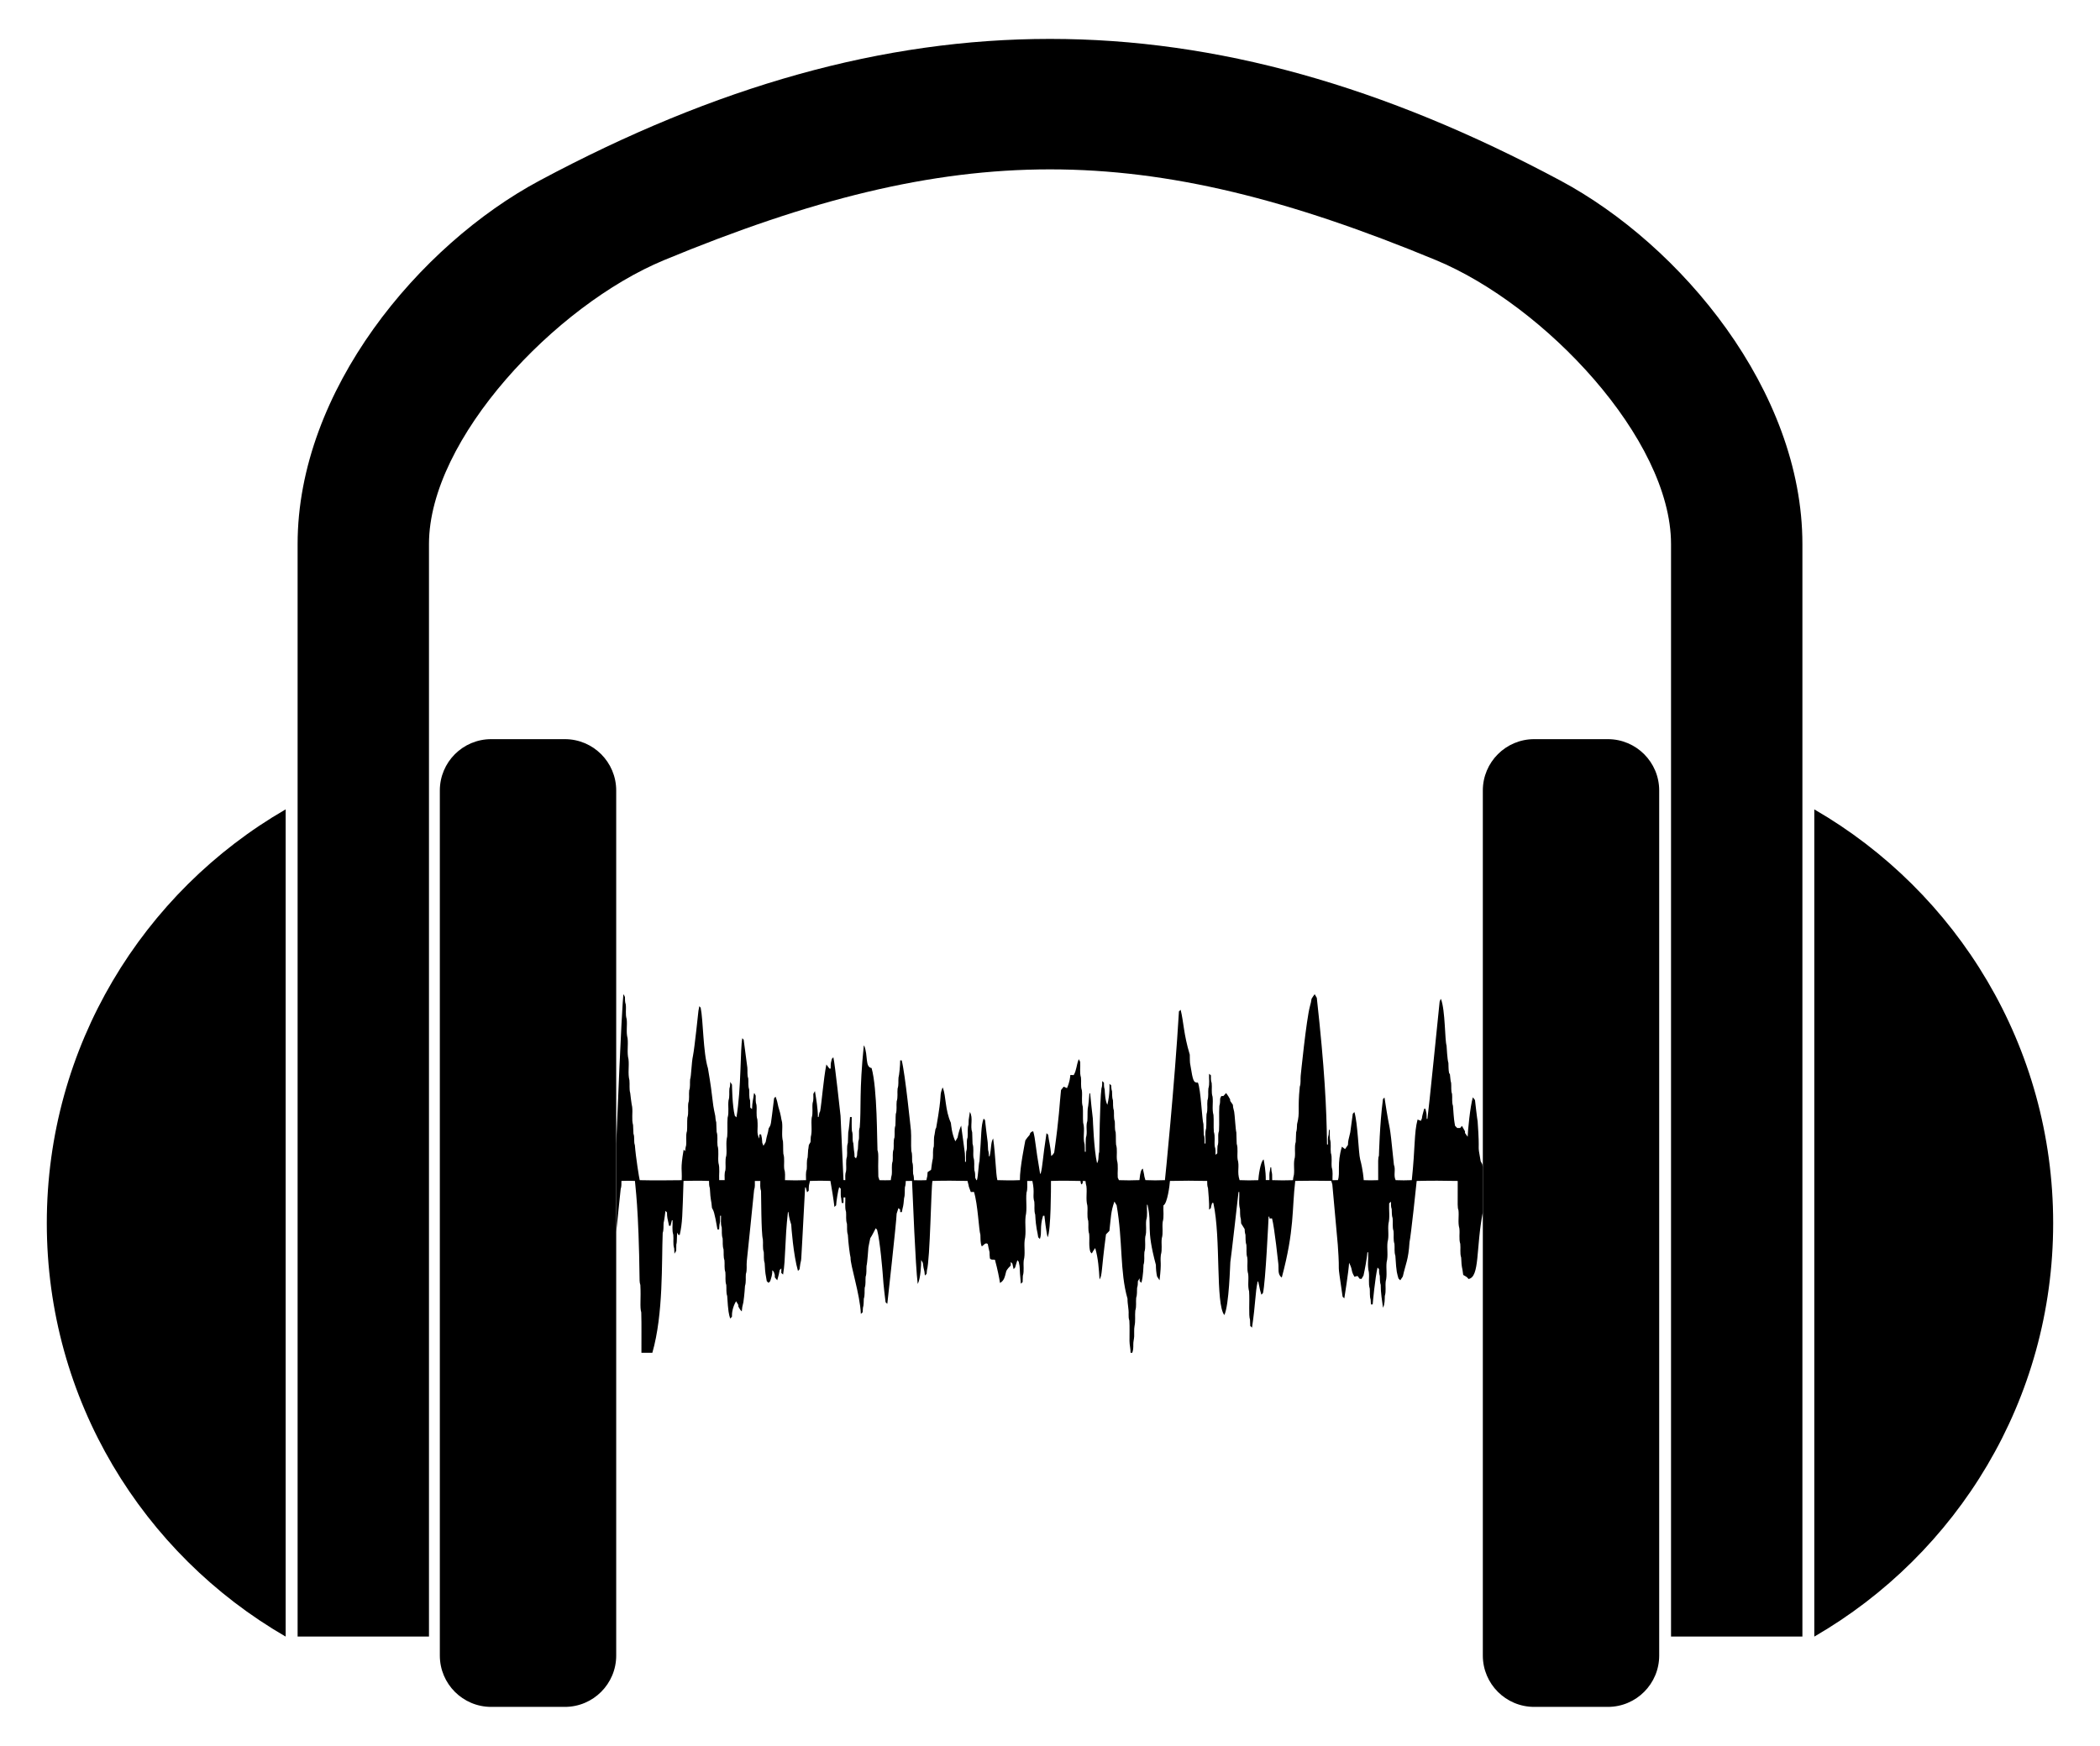
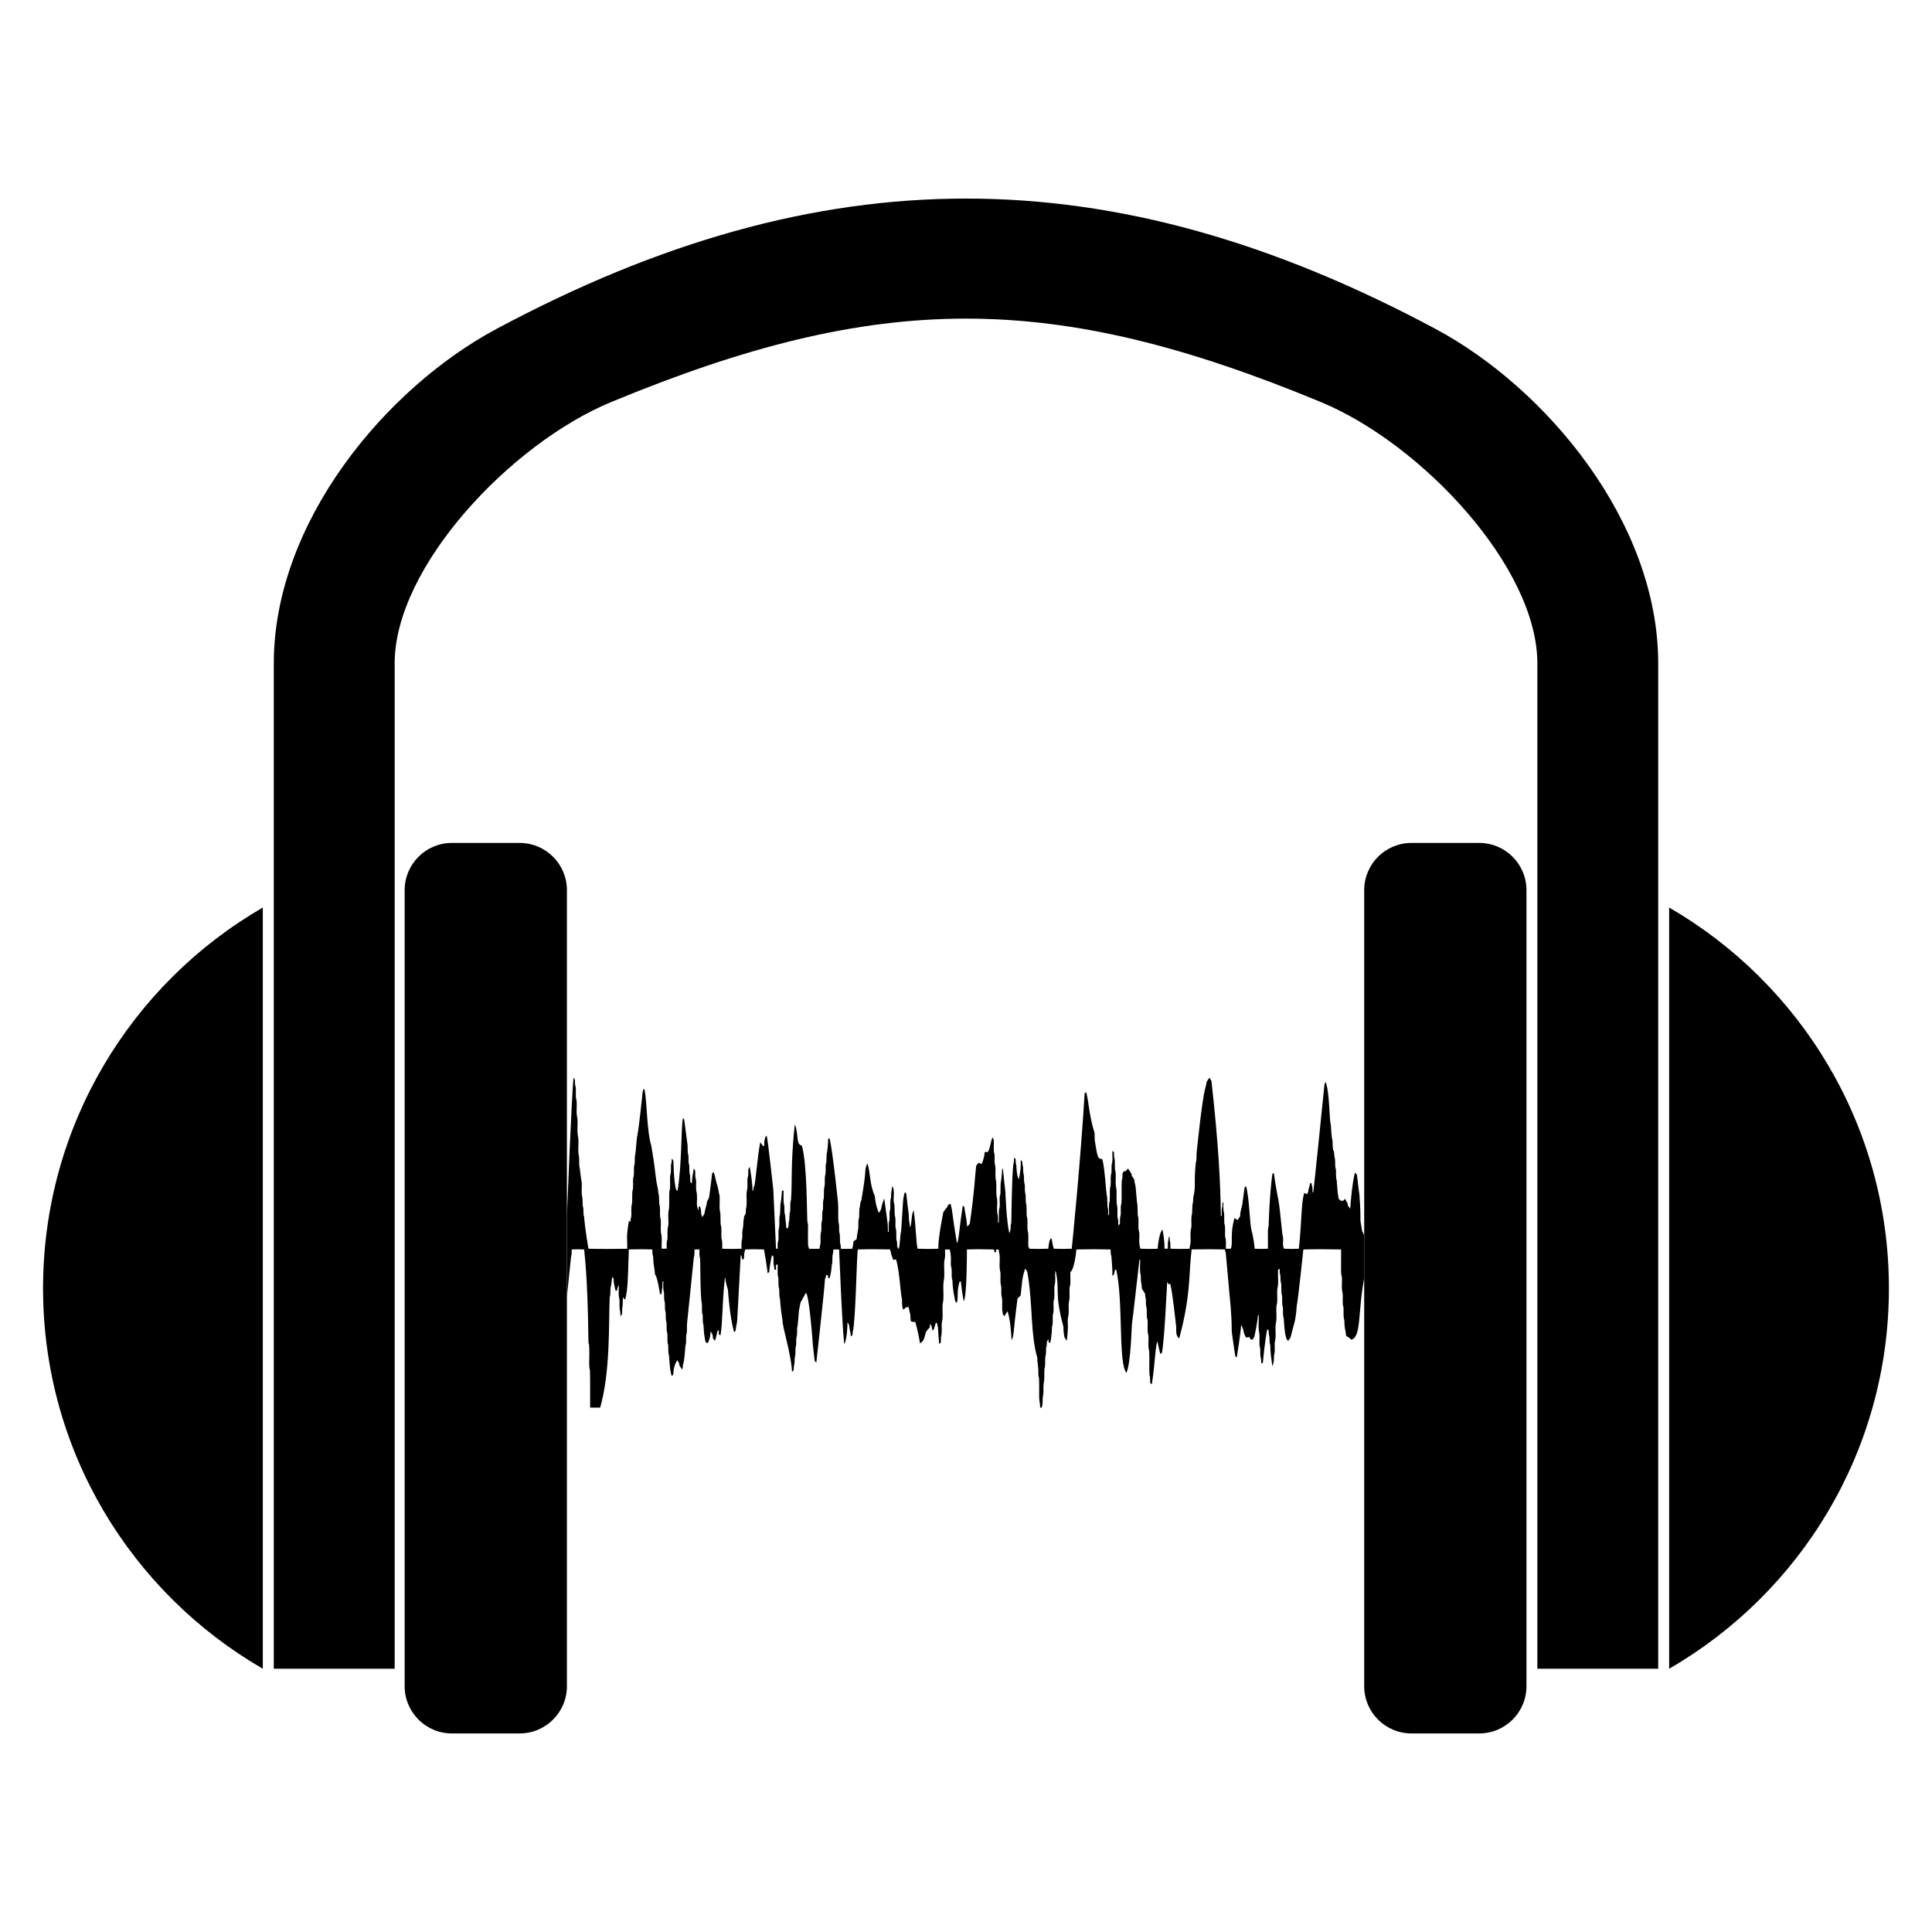
- <svg xmlns="http://www.w3.org/2000/svg" enable-background="new 0 0 2014 1674.641" version="1.1" viewBox="0 0 2014 1674.641" xml:space="preserve">
+ <svg xmlns="http://www.w3.org/2000/svg" enable-background="new 0 0 2014 1674.641" version="1.1" width="150pt" height="150pt" viewBox="0 0 2014 1674.641" xml:space="preserve">
  <path d="m44.883 1173.3c0 169.58 92.136 317.37 229.08 396.59v-793.53c-136.94 79.216-229.08 227.37-229.08 396.94z" />
  <path d="m1496.5 173.21c-338.54-181.18-640.46-181.19-978.98 0-115.34 61.726-232.1 201.31-232.1 348.66v1048h125.99v-1048c0-100.78 121.24-229.18 225.54-272.38 280.15-116.04 460-116.04 740.11 0 104.3 43.203 225.54 171.6 225.54 272.38v1048h125.99v-1048c0-147.36-116.76-286.94-232.1-348.66z" />
  <path d="m1740 776.38v793.53c136.94-79.214 229.08-227 229.08-396.59 1e-3 -169.57-92.133-317.73-229.08-396.94z" />
  <path d="m541.72 709.03h-70.645c-27.201 0-49.252 22.051-49.252 49.253v829.79c0 27.201 22.05 49.252 49.252 49.252h70.645c27.201 0 49.252-22.051 49.252-49.252v-829.79c0-27.202-22.05-49.253-49.252-49.253z" />
  <path d="m1542 709.03h-70.646c-27.2 0-49.252 22.051-49.252 49.253v829.79c0 27.201 22.052 49.252 49.252 49.252h70.646c27.2 0 49.252-22.051 49.252-49.252v-829.79c-1e-3 -27.202-22.052-49.253-49.252-49.253z" />
  <path d="m595.97 1132.8c4.322-0.219 8.643-0.184 12.965 0 0.197 4.557 3.624 24.404 4.471 95.602 0 1.438 0.298 2.849 0.728 4.225 0.691 13.2-0.668 21.337 0.868 26.298 0.386 12.904 0.053 25.834 0.158 38.746h10.467c10.735-37.493 8.785-86.788 9.941-115.01 1.07-3.103 0.614-6.426 0.868-9.634 0.615-2.041 1.597-9.992 1.753-11.519 0.368 0.377 1.113 1.131 1.481 1.508 0.079 4.827 0.295 5.098 2.007 12.833 0.342 0 1.034-9e-3 1.376-9e-3 0.421-1.771 0.877-3.515 1.315-5.277l0.657-9e-3c0.202 4.611-0.719 9.38 0.684 13.859 0.491 4.374-0.508 8.889 0.85 13.149 0.114 1.683 0.175 3.357 0.263 5.049 0.552-0.92 1.122-1.85 1.692-2.77 0.052-13.129 0.408 0.674 0.894-17.479 0.307 0.552 0.92 1.657 1.227 2.209 0.316 0.018 0.938 0.044 1.245 0.061 2.638-11.892 2.56-18.294 3.647-51.86 8.152-0.21 16.314-0.263 24.466 0.044 0.018 2.314-0.018 4.681 0.78 6.89 0.677 13.255 1.433 10.704 2.016 18.926 1.554 2.913 2.279 3.212 5.295 20.714 0.394 0 1.183 0 1.578 9e-3 0.454-9.931 0.998-1.96 0.964-13.184l0.868 9e-3c0.096 3.734-0.561 7.609 0.684 11.229 0.298 3.498-0.307 7.127 0.868 10.519 0.307 3.498-0.307 7.135 0.877 10.519 0.307 3.498-0.307 7.127 0.877 10.519 0.368 3.787-0.394 7.714 0.868 11.387 0.438 4.085-0.465 8.319 0.877 12.281 0.298 3.498-0.298 7.127 0.868 10.519 0.949 15.108 1.515 17.226 2.858 21.626 0.421-0.412 1.262-1.227 1.692-1.639-0.187-3.823 0.79-9.648 3.98-14.937 0.701 1.157 1.411 2.332 2.13 3.498 0.018 0.412 0.053 1.236 0.07 1.648 0.894 1.657 1.815 3.357 3.261 4.629 0.52-4.824 0.271-3.677 1.525-8.757 0.155-0.87 1.114-8.042 1.552-15.709 1.21-3.691 0.491-7.609 0.85-11.405 1.341-3.962 0.43-8.196 0.877-12.272 0 0 6.76-64.946 7.004-68.375 1.008-2.77 0.728-5.742 0.728-8.617 1.727 0 3.471 0 5.225-9e-3 0 3.173-0.377 6.443 0.701 9.494 0.152 3.522 0.148 41.365 1.753 46.478 0.447 4.076-0.473 8.31 0.877 12.272 0.289 3.498-0.281 7.118 0.85 10.51 0.612 11.986 0.925 9.898 2.016 17.383 0.43 0.403 1.289 1.21 1.718 1.613 0.386-0.395 1.157-1.175 1.543-1.569 1.113-3.427 2.27-6.908 2.06-10.572 0.351 0.377 1.043 1.122 1.394 1.49 0.307 0.982 0.631 1.972 0.982 2.954 9e-3 0.824 0.035 1.648 0.07 2.472 0.736 0.912 1.499 1.841 2.279 2.744 1.695-6.242 1.537-5.465 2.367-9.923 0.394-0.377 1.175-1.122 1.569-1.499-0.026 1.455-0.035 2.928-0.044 4.392 0.43 0.386 1.28 1.148 1.709 1.534 2.593-15.316 1.515-32.185 4.646-59.933h0.517c0.257 2.44 0.455 5.251 2.656 12.053 0.04 1.752 2.071 29.42 6.46 44.391 0.377-0.386 1.131-1.166 1.508-1.56 2.511-20.088 0.17 17.604 5.33-78.561l0.622 9e-3c0.403 1.569 0.842 3.13 1.28 4.699 0.395-0.377 1.175-1.148 1.569-1.534 0.153-5.981 0.067-4.293 1.201-9.362 6.539-0.281 13.079-0.289 19.627-0.018 1.093 6.281 3.062 17.853 3.831 24.948 0.403-0.377 1.219-1.14 1.631-1.525 0.133-3.59 1.852-14.417 2.919-17.453 0.377 0.377 1.14 1.122 1.516 1.499-0.034 12.962 0.097 3.675 0.947 13.657 0.421 9e-3 1.253 9e-3 1.674 9e-3 0-1.762 9e-3 -3.524 0.026-5.277h1.718c0.237 4.602-0.701 9.371 0.71 13.85 0.386 3.787-0.412 7.732 0.877 11.405 0.298 3.498-0.298 7.127 0.859 10.519 0.455 8.447 1.972 19.645 2.595 21.906-0.347 7.057 9.094 35.294 9.888 54.043 0.429-0.395 1.28-1.192 1.709-1.587 0.061-1.42 0.14-2.84 0.263-4.252 0.885-2.831 0.675-5.829 0.85-8.748 1.131-3.401 0.561-7.022 0.859-10.519 1.166-3.393 0.561-7.022 0.876-10.519 1.157-3.392 0.57-7.022 0.877-10.528 0.697-2.038 1.719-16.578 1.78-17.532 0.086-0.331 0.978-5.454 1.788-8.924 2.042-3.033 3.515-6.399 5.26-9.599 0.324 0.368 0.964 1.122 1.289 1.499 2.896 10.614 5.277 40.7 5.277 40.701 1.101 16.794 2.417 23.952 2.866 28.779 0.412 0.394 1.245 1.175 1.657 1.569 0.071-0.869 8.706-77.968 8.959-86.556 0.561-1.779 1.105-3.559 1.727-5.312 0.412 0.394 1.227 1.183 1.639 1.578 9e-3 0.57 0.017 1.701 0.017 2.27 0.403 0 1.219-9e-3 1.622-9e-3 1.24-7.203 1.236-3.14 2.121-13.342 1.017-3.41 0.5-7.013 0.798-10.51 0.666-1.929 0.745-3.971 0.85-5.987 1.981-0.017 3.98-0.017 5.987-0.061 0.738 15.014 3.226 81.388 5.452 98.881 2.794-5.344 3.327-18.194 3.313-23.046 0.526 0.92 1.061 1.841 1.604 2.779 1.005 8.595 1.291 4.766 1.955 12.124 0.412-0.386 1.236-1.166 1.657-1.56 0.07-1.131 0.167-2.253 0.29-3.375 3.077-10.573 4.023-80.044 5.303-85.767 11.203-0.333 22.415-0.307 33.618-0.026 2.519 9.333-0.185 1.64 3.165 10.651 1.008-0.035 2.025-0.07 3.059-0.105 3.706 11.86 4.661 36.592 6.136 41.086 0.237 3.743-0.228 7.618 1.324 11.159 1.832-0.973 3.532-4.164 5.768-2.27 0.311 1.769 1.139 5.743 1.674 7.74 0.096 1.99 0.052 4.006 0.342 5.987 0.955 1.779 3.182 1.078 4.839 1.35 2.515 9.18 4.175 17.629 4.865 22.318 3.942-2.424 4.424-5.052 6.049-11.527 1.105-1.981 2.621-3.682 4.252-5.251-9e-3 -1.131-9e-3 -2.262 9e-3 -3.384 0.386 0.377 1.149 1.131 1.534 1.508 0.333 1.797 0.754 3.577 1.21 5.365 0.359-0.386 1.087-1.166 1.446-1.552 0.649-2.376 1.403-4.716 2.183-7.048 0.316 0.377 0.947 1.148 1.262 1.525 1.645 7.111 0.322 3.568 2.06 21.065 0.429-0.395 1.271-1.175 1.692-1.56 0.026-1.999 0.07-3.997 0.21-5.987 1.481-4.83 0.263-9.949 0.868-14.902 1.639-6.285 0.123-12.877 0.877-19.285 1.683-7.451 0.07-15.218 0.877-22.792 1.674-7.451 0.07-15.227 0.868-22.8 1.219-3.62 0.596-7.495 0.684-11.229h4.979c2.486 11.696-0.075 13.584 1.867 20.004 0.438 4.076-0.456 8.31 0.859 12.281 0.71 13.915 2.152 15.948 2.875 21.74 0.403 0.395 1.201 1.192 1.604 1.587 2.183-6.047-0.403-11.103 3.024-22.283 0.316 0 0.964-9e-3 1.289-9e-3 0.07 1.339 1.748 15.516 3.112 20.688 3.189-6.785 3.21-47.072 3.2-54.051 9.432-0.307 18.882-0.272 28.323 0.026 0.079 1.105 0.202 2.297 0.833 3.27 1.219-0.359 1.613-2.13 1.201-3.226 0.684 0 2.042 0.017 2.726 0.017 0.193 1.701 0.421 3.401 0.912 5.049 0.745 6.11-0.754 12.422 0.877 18.417 0.622 4.944-0.64 10.081 0.885 14.902 0.438 4.076-0.464 8.31 0.859 12.272 0.587 5.786-0.649 11.747 1.157 17.392 0.342 0.359 1.017 1.087 1.35 1.455 0.973-1.806 2.025-3.576 3.296-5.207 2.899 9.94 3.548 20.233 4.146 30.129 2.753-4.301 1.495-7.983 6.198-43.26 1.07-1.122 2.156-2.227 3.261-3.331 1.546-13.203 1.281-18.245 4.804-28.139 0.719 1.183 1.42 2.384 2.139 3.594 6.049 34.545 2.934 63.483 10.432 89.607-0.114 5.067 1.359 9.993 1.052 15.06-0.079 2.016 0.035 4.059 0.719 5.978 0.359 6.487 0.088 12.991 0.131 19.496-0.026 3.813 1.113 7.53 1.017 11.361h1.639c0.973-2.533 1.026-5.233 0.991-7.898-0.096-2.682 0.728-5.26 0.842-7.907 0.149-3.305-0.272-6.627 0.342-9.897 1.052-4.874 0.254-9.879 0.719-14.806 1.306-3.962 0.421-8.188 0.859-12.264 1.069-3.103 0.631-6.426 0.885-9.634 0.71-2.034 0.736-4.199 0.763-6.329 0.535-0.92 1.087-1.841 1.657-2.753 9e-3 0.693 9e-3 2.078 9e-3 2.77 0.421 0.394 1.254 1.192 1.674 1.595 1.881-6.653 1.973-16.337 2.025-17.208 1.324-3.962 0.421-8.188 0.868-12.273 1.508-4.821 0.263-9.949 0.885-14.902 1.534-5.119 0.21-10.537 0.868-15.779 1.438-4.777 0.43-9.836 0.684-14.736l0.579 9e-3c4.58 20.94-1.764 21.194 8.003 57.654 0.035 3.743 0.315 7.477 1.14 11.133 0.771 1.227 1.56 2.446 2.375 3.664 2.187-18.959 0.397-16.093 1.254-24.413 1.525-5.119 0.228-10.537 0.876-15.779 1.525-5.119 0.219-10.537 0.876-15.779 1.482-5.155 0.351-10.607 0.728-15.884 3.781-1.853 5.985-19.261 6.241-23.449 11.896-0.298 23.809-0.289 35.704 0 0.018 2.314-0.044 4.69 0.789 6.899 1.385 15.795 1.043 17.456 1.034 20.679 0.438-0.386 1.297-1.14 1.727-1.525 0.313-2.188-1e-3 -0.959 1.21-4.953h1.157c7.495 34.264 1.885 96.567 10.537 107.57 4.66-9.896 5.508-48.83 5.75-50.764 0.339-1.036 7.792-66.458 7.846-67.323h0.719c0.315 5.479-0.815 11.133 0.701 16.48 0.219 3.217-0.175 6.522 0.833 9.634 0.096 1.35 0.175 2.709 0.263 4.076 1.113 1.78 2.262 3.55 3.349 5.356 0.07 1.85 0.202 3.717 0.806 5.487 0.237 3.208-0.21 6.539 0.877 9.643 0.438 4.076-0.456 8.301 0.868 12.264 0.64 5.233-0.666 10.659 0.868 15.779 0.666 5.531-0.693 11.238 0.877 16.656 0.617 10.342-0.612 22.781 0.868 27.175 0.123 1.99 0.167 3.989 0.21 5.987 0.429 0.394 1.28 1.183 1.7 1.578 3.526-23.595 3.006-33.165 5.417-44.234l0.526 0.026c2.215 9.395 0.757 4.828 3.042 12.623 0.377-0.377 1.14-1.14 1.517-1.516 2.464-9.857 5.395-72.486 5.408-73.354l0.71 9e-3c0.044 0.447 0.131 1.341 0.167 1.779 0.605-0.018 1.814-0.07 2.411-0.088 2.367 8.449 6.032 43.591 6.075 43.725 0.517 4.348-1.026 10.134 3.296 12.982 12.367-46.276 9.589-65.188 12.904-92.683 11.51-0.228 23.028-0.228 34.547-0.018 0.316 1.131 0.649 2.253 1.008 3.375 0 1e-3 5.242 57.934 5.242 57.935 2.528 35.686-1.458 8.139 4.62 49.809 0.412 0.395 1.227 1.175 1.639 1.56 0.117-0.869 4.225-26.319 4.576-34.135 3.883 7.547 1.348 7.067 5.198 13.465 0.955-0.395 1.964-0.64 3.016-0.745 0.631 0.833 1.245 1.701 1.832 2.604 0.465 0.044 1.394 0.131 1.859 0.175 0.631-1.087 1.262-2.165 1.92-3.243 1.331-5.87 3.349-16.952 3.752-22.327l0.71 0.018c0.324 6.355-0.877 12.877 0.666 19.11 0.64 5.242-0.666 10.659 0.885 15.788 0.281 3.498-0.272 7.109 0.842 10.511 0.105 1.525 0.175 3.059 0.263 4.593h1.683c0.03-0.868 2.321-25.659 4.655-35.354 0.359 0.368 1.069 1.113 1.42 1.481 0.018 2.183 0.026 4.409 0.763 6.496 0.184 2.928-0.088 5.943 0.894 8.766 0.257 4.097-0.504 3.463 2.165 21.81 1.771-3.524 1.604-7.469 1.744-11.299 1.411-4.55 0.307-9.362 0.868-14.026 1.604-5.996 0.149-12.299 0.877-18.409 1.63-6.285 0.114-12.877 0.868-19.285 1.587-5.698 0.158-11.711 0.868-17.532 1.56-6.399 0.324-13.114 0.693-19.645 0.429-0.377 1.28-1.14 1.709-1.525-0.026 2.393-0.105 4.856 0.728 7.153 0.193 2.919-0.096 5.943 0.885 8.757 0.456 4.076-0.473 8.319 0.877 12.281 0.447 4.076-0.473 8.31 0.877 12.264 0.368 3.796-0.386 7.723 0.868 11.405 1.036 17.235 1.642 16.652 2.972 21.792 0.43 0.438 1.297 1.306 1.727 1.736 0.815-1.21 1.63-2.419 2.446-3.638 2.923-13.017 5.323-15.63 6.426-33.039 1.186-4.545 6.856-57.745 6.873-58.619 13.114-0.333 26.237-0.298 39.351 0-0.07 25.539-0.242 25.33 0.701 27.92 0.701 5.83-0.737 11.843 0.868 17.541 0.622 4.944-0.64 10.072 0.885 14.902 0.491 4.374-0.517 8.898 0.859 13.158 0.545 12.053 0.783 6.687 1.964 16.629 1.858 1.052 3.901 1.981 5.076 3.892 10.959-1.859 6.983-29.405 13.724-64.092v-42.917c-0.174-0.927-0.341-1.93-0.488-3.102-0.544-0.947-1.069-1.885-1.578-2.823-3.578-19.889-0.465-3.857-2.901-38.229-0.302-0.87-2.483-19.751-2.542-20.46-0.701-0.894-1.359-1.788-2.051-2.665-2.62 8.857-4.816 32.1-4.97 37.869-0.885-1.192-1.736-2.411-2.56-3.62v-1.63c-0.991-1.744-1.946-3.489-2.928-5.216-0.438 0.517-1.306 1.543-1.745 2.06-0.955 0-1.885-9e-3 -2.796-9e-3 -0.71-0.71-1.394-1.42-2.069-2.13-0.827-5.187-0.922-3.934-1.999-19.093-1.271-3.673-0.465-7.609-0.877-11.405-1.201-3.384-0.535-7.013-0.877-10.51-0.824-2.7-0.728-5.54-1.166-8.293-0.21-0.359-0.622-1.078-0.833-1.438-0.622-3.147-0.456-6.373-0.631-9.555-1.056-2.973-1.705-15.787-1.762-16.656-1.704-4.872-1.165-33.567-5.321-44.54l-0.377 9e-3c-0.237 0.579-0.701 1.736-0.938 2.323-0.401 3.921-11.044 109.35-11.711 112.52l-0.71 9e-3c-0.251-7.498 9e-3 -3.82-1.201-9.651h-1.236c-1.98 7.546-1.844 6.61-2.121 9.073-0.254 0.622-0.771 1.867-1.026 2.481-1.078-0.421-2.121-0.85-3.156-1.271-3.451 12.972-2.154 26.149-5.549 58.154-5.163 0.21-10.326 0.272-15.472 9e-3 -2.367-4.585 0.263-10.046-1.674-14.788-5.048-49.685-2.675-22.48-9.038-64.474-0.368 0.368-1.096 1.104-1.464 1.473-3.2 24.397-3.796 53.375-3.866 54.244-0.902 2.444-0.812 2.981-0.71 23.546-4.628 0.21-9.257 0.202-13.877 9e-3 -0.062-1.098-0.753-10.145-3.41-19.96-1.609-6.088-2.241-34.338-5.531-45.399-0.386 0.403-1.157 1.218-1.543 1.622 0 2e-3 -2.428 17.821-2.428 17.821-1.87 7.96-2.043 7.751-2.209 12.123-0.894 1.359-1.823 2.682-2.779 3.989-1.026-0.78-2.016-1.552-3.024-2.297-4.94 16.27-1.404 25.036-3.831 32.049-1.745 9e-3 -3.48 0.018-5.198 0.07-0.149-4.059 0.605-8.249-0.693-12.176-0.596-4.664 0.579-9.494-0.877-14.026-0.543-4.365 0.509-8.897-0.868-13.149-0.245-2.98-0.219-5.97-0.184-8.959h-0.798c-0.097 1.525-0.175 3.051-0.281 4.585-1.043 3.042-0.675 6.285-0.666 9.441h-0.885c-0.454-35.146-2.288-72.71-9.792-140.65-0.693-1.175-1.359-2.332-2.043-3.489-1.043 1.411-2.042 2.84-2.954 4.33-0.744 4.308-0.526 3.106-1.56 7.153-3.447 12.335-8.898 66.727-8.898 66.727-0.359 3.498 0.307 7.135-0.877 10.519-2.297 22.912 0.443 23.804-2.604 35.932-0.184 2.639-0.044 5.347-0.894 7.89-0.228 3.051-0.158 6.101-0.368 9.152-1.499 4.83-0.237 9.949-0.877 14.902-1.569 5.409-0.167 11.124-0.877 16.647-0.517 1.683-0.728 3.427-0.912 5.172-6.645 0.202-13.289 0.254-19.925-0.044 0.064-10.529-0.526-4.443-0.973-12.334l-0.701 9e-3c-0.965 7.442-1.078 2.9-0.973 12.272-1.183-9e-3 -2.349-9e-3 -3.506 0 0.078-9.359-1.521-16.3-2.042-19.811-3.15 1.808-4.963 16.633-5.119 19.899-5.987 0.254-11.974 0.228-17.953-0.035-2.68-8.301 0.155-12.807-1.885-20.022-0.649-4.944 0.631-10.072-0.877-14.902-0.28-3.629-0.088-7.276-0.35-10.905-0.735-2.102-1.517-17.095-2.06-19.715-1.139-4.529-1.144-4.594-1.289-6.811-0.833-1.219-1.674-2.428-2.533-3.62-0.026-0.394-0.088-1.192-0.114-1.587-1.131-2.095-2.358-4.129-3.813-6.005-0.894 0.955-1.762 1.911-2.63 2.875-0.491 0-1.473-9e-3 -1.964-9e-3 -0.281 0.579-0.833 1.744-1.113 2.323-0.044 2.393 0.018 4.839-0.78 7.127-0.517 8.012 0.14 16.051-0.359 24.054-1.709 4.69 0.307 9.827-1.403 14.517-0.175 2.288-0.202 4.585-0.193 6.881-0.43 0.377-1.297 1.131-1.727 1.516 9e-3 -2.682 0.245-5.453-0.71-8.012-0.596-4.655 0.57-9.485-0.877-14.026-0.438-5.382 0.079-10.782-0.359-16.165-1.587-5.698-0.149-11.712-0.876-17.532-1.394-4.251-0.333-8.784-0.868-13.149-0.903-2.358-0.754-4.909-0.728-7.381-0.429-0.368-1.297-1.122-1.727-1.49-0.272 4.699 0.71 9.564-0.701 14.131-0.421 3.787 0.385 7.723-0.877 11.396-0.552 4.366 0.526 8.898-0.877 13.149-0.368 4.506 0.018 9.029-0.35 13.535-1.438 4.769-0.421 9.818-0.701 14.709h-0.868c-9e-3 -2.867 0.289-5.829-0.71-8.573-0.245-3.34-0.123-6.688-0.351-10.028-1.349-3.85-2.513-33.865-5.347-39.938-4.096 0.324-4.685-1.352-7.083-16.191-0.859-3.445-0.482-7.022-0.675-10.528-5.99-19.969-5.779-31.074-8.74-43.006-0.412 0.377-1.236 1.14-1.648 1.516-4.042 68.84-13.256 161-13.438 161.87-6.241 0.263-12.483 0.281-18.724-0.018-2.084-7.236 0.044-0.063-2.472-11.072-1.704 1.184-2.333 2.852-3.27 11.072-6.54 0.281-13.088 0.272-19.627 0.035-0.289-0.605-0.859-1.815-1.148-2.419-0.438-5.567 0.754-11.308-0.745-16.752-0.657-4.953 0.623-10.081-0.885-14.902-0.316-3.918-0.044-7.863-0.351-11.781-1.175-3.384-0.543-7.013-0.868-10.519-1.201-3.375-0.543-7.013-0.877-10.519-1.105-3.094-0.622-6.426-0.885-9.634-0.991-2.823-0.675-5.838-0.885-8.766-0.64-1.823-0.737-3.752-0.807-5.654-0.412-0.377-1.236-1.122-1.648-1.49-0.023 1.517 0.6 9.192-2.016 20.118-2.092-3.749-2.373-11.288-2.568-14.727-0.728-2.095-0.719-4.33-0.728-6.513-0.412-0.377-1.236-1.122-1.648-1.49-0.017 2.384 0.105 4.839-0.745 7.118-1.625 13.049-1.923 57.246-2.113 60.871-1.254 3.524 9e-3 7.513-2.086 10.808-3.055-13.191-3.982-41.883-4.041-42.752-0.195-0.562-2.542-23.345-2.577-24.352h-0.684c-0.074 0.87-1.059 13.181-1.639 14.709-0.324 3.927-0.052 7.863-0.359 11.79-1.806 5.26 0.403 10.993-1.403 16.261-0.333 4.444-0.14 8.906-0.175 13.359l-0.85-0.026c-9e-3 -2.402-0.035-4.804-0.21-7.197-1.955-6.715 0.561-13.929-1.394-20.644-0.421-5.093 0.061-10.212-0.359-15.297-1.534-5.119-0.202-10.546-0.877-15.779-1.341-3.962-0.386-8.196-0.868-12.272-1.473-4.856-0.368-10.02-0.745-15.007-0.281-0.587-0.85-1.753-1.131-2.332l-0.342-0.026c-2.383 6.384-1.846 9.872-4.725 15.043-1.087-0.053-2.156-0.097-3.217-0.14-0.297 2.566-0.568 6.574-3.226 12.614-1.078-0.456-2.139-0.912-3.173-1.385-0.903 1.043-1.753 2.121-2.568 3.226-1.541 14.346-1.612 25.276-6.522 59.863-0.64 1.394-1.613 2.568-2.902 3.384-0.643-9.977-2.268-14.232-2.901-20.381-0.395-0.368-1.192-1.113-1.587-1.482-3.995 25.967-3.614 31.519-5.628 38.86l-0.526 9e-3c-5.004-29.024-4.245-32.066-6.592-40.692-1.964 0.307-3.165 1.56-3.463 3.506-1.455 1.648-2.858 3.34-4.068 5.172-0.113 0.869-5.441 26.261-5.242 38.194-7.206 0.316-14.42 0.281-21.626 0-1.59-6.96-1.588-22.528-4.032-40.043-2.449 4.247-1.567 9.163-3.401 17.199h-0.622c-0.096-1.999-0.167-4.024-0.798-5.943-0.193-2.463-0.228-4.935-0.403-7.398-0.214-0.596-2.541-21.185-2.551-21.389-0.342-0.368-1.034-1.096-1.376-1.464-2.624 7.092-1.98 15.125-3.936 40.762-0.943 2.679-1.212 14.307-2.463 18.251l-0.579-9e-3c-0.263-0.587-0.797-1.762-1.069-2.349-0.044-2.393 0.018-4.839-0.798-7.127-0.482-4.076 0.456-8.31-0.877-12.264-0.543-4.374 0.526-8.906-0.876-13.149-0.272-3.629-0.088-7.276-0.351-10.905-2.209-6.347 1.236-13.623-2.226-19.618-1.659 10.114-0.922 6.007-1.289 12.115-1.324 3.962-0.395 8.196-0.868 12.272-1.648 4.401 0.228 9.24-1.394 13.64-0.263 3.27-0.202 6.557-0.184 9.835l-0.859 9e-3c0-2.7 9e-3 -5.409-0.202-8.091 0 0-1.894-14.814-3.559-26.64-1.025 2.161-2.494 6.353-3.419 11.457-0.71 1.201-1.42 2.411-2.148 3.603-3.406-7.194-4.001-15.55-4.295-17.699-5.625-12.505-4.562-25.342-7.67-33.671h-0.403c-3.503 9.782 0.435 1.884-6.005 38.317-0.184 0.359-0.552 1.087-0.728 1.446-0.324 1.727-0.57 3.463-0.841 5.198-0.947 3.717-0.395 7.583-0.719 11.361-1.289 3.664-0.473 7.6-0.885 11.396-0.594 1.9-1.634 10.122-1.718 10.993-1.122 0.745-2.244 1.473-3.349 2.218-0.386 5.626 0.13 1.269-1.175 7.714-3.953 0.175-7.907 0.175-11.852 0.044-0.105-2.051-0.158-4.129-0.842-6.075-0.412-3.796 0.395-7.732-0.885-11.396-0.333-3.498 0.307-7.127-0.859-10.51-0.491-6.548 0.123-13.123-0.368-19.671 0 0-5.516-54.514-8.845-67.306h-1.473c0.015 4.792-0.944 14.581-1.595 16.463-0.351 3.498 0.307 7.136-0.877 10.519-0.491 4.076 0.465 8.31-0.877 12.272-0.491 4.076 0.456 8.31-0.877 12.272-0.28 3.629-0.079 7.276-0.35 10.905-1.262 3.673-0.465 7.609-0.868 11.396-1.289 3.664-0.473 7.6-0.877 11.396-1.289 3.664-0.482 7.6-0.877 11.387-1.429 4.243-0.351 8.784-0.894 13.149-0.517 1.683-0.728 3.427-0.912 5.163-3.629 0.123-7.249 0.123-10.861 9e-3 -0.359-1.131-0.719-2.253-1.078-3.357-0.554-15.475 0.663-21.354-0.815-25.474-0.498-7.528-0.096-59.18-5.654-78.719-6.429-1.051-3.223-11.691-7.057-21.424l-0.438 0.018c-4.443 43.319-2.365 60.076-3.857 78.211-1.63 4.401 0.21 9.231-1.385 13.64-0.184 2.463-0.219 4.935-0.395 7.399-0.666 2.007-0.736 4.138-0.824 6.241-0.245 0.64-0.745 1.928-0.99 2.568-0.351-0.359-1.061-1.096-1.411-1.455-0.134-6.652-0.225-0.761-1.166-13-1.403-3.839 0.079-8.056-1.359-11.887-0.342-4.436-0.149-8.897-0.184-13.342h-1.622c-0.042 0.869-1.142 13.049-1.709 14.709-0.246 3.34-0.114 6.688-0.351 10.028-1.402 4.243-0.342 8.775-0.877 13.14-1.473 4.541-0.281 9.371-0.885 14.026-0.999 2.761-0.728 5.724-0.71 8.599-0.438-9e-3 -1.297-9e-3 -1.736-0.018-0.091-1.768-2.814-61.555-2.814-61.555-0.038-0.109-5.456-50.812-6.908-56.26-0.359 0.386-1.078 1.148-1.446 1.534-1.054 4.726-0.995 2.579-1.157 9.371-0.298-0.026-0.885-0.07-1.183-0.096-0.938-1.324-1.928-2.612-2.919-3.892-2.823 14.314-4.439 36.549-5.97 44.873-0.184 0.359-0.552 1.078-0.736 1.438-0.281 1.359-0.526 2.735-0.754 4.103h-0.657c0.028-7.733-1.59-17.163-2.849-24.896-0.517 0.877-1.026 1.762-1.516 2.647-0.018 2.972 0.315 6.049-0.71 8.906-0.605 4.655 0.561 9.485-0.876 14.026-0.754 6.11 0.71 12.404-0.868 18.409-0.131 1.63-0.202 3.279-0.254 4.918-0.544 0.938-1.087 1.876-1.613 2.814-0.987 9.186-0.327-1.6-1.14 11.931-1.245 3.673-0.473 7.6-0.859 11.396-1.201 3.34-0.657 6.934-0.701 10.397-6.732 0.254-13.456 0.298-20.179 9e-3 -0.044-3.471 0.473-7.057-0.684-10.405-0.649-4.944 0.622-10.072-0.885-14.894-0.307-3.927-0.052-7.863-0.351-11.782-1.613-5.996-0.149-12.316-0.868-18.435-1.339-5.048-0.518-5.014-3.603-14.981-1.154-4.75-0.731-4.479-2.621-9.59-0.351 0.368-1.069 1.105-1.429 1.473-3.59 28.719-2.637 24.356-5.26 29.112-0.601 4.918-1.642 5.918-2.831 13-0.71 1.183-1.403 2.358-2.113 3.533-0.281-0.684-0.833-2.051-1.113-2.735-0.247-4.495-0.408-4.871-1.166-8.196-0.386 0-1.175 0-1.569-9e-3 -0.044 1.359-0.105 2.717-0.158 4.076-3.067-6.436-0.91-7.799-1.823-18.286-1.446-4.541-0.272-9.371-0.868-14.026-1.026-2.849-0.71-5.908-0.745-8.871-0.289-0.587-0.868-1.744-1.166-2.332h-0.473c-0.83 6.893-1.628 7.466-1.876 15.209-0.421-0.377-1.262-1.131-1.683-1.499-9e-3 -2.306-0.035-4.602-0.193-6.89-1.183-3.384-0.535-7.013-0.877-10.51-1.192-3.384-0.535-7.022-0.868-10.519-1.201-3.384-0.543-7.022-0.885-10.519 0 0-3.515-26.665-3.515-26.666-0.324-0.368-0.982-1.096-1.306-1.455-2.09 10.391-0.875 47.421-5.628 75.94-0.395-0.377-1.175-1.122-1.56-1.499-2.507-9.819-2.672-28.963-2.717-29.831-0.561-0.894-1.113-1.788-1.657-2.682-0.07 2.13-0.053 4.313-0.806 6.347-0.412 3.787 0.395 7.723-0.859 11.396-0.71 5.531 0.675 11.247-0.877 16.656-0.473 5.961 0.096 11.957-0.368 17.918-1.613 5.996-0.123 12.299-0.877 18.409-1.446 4.532-0.281 9.362-0.868 14.017-1.096 3.051-0.701 6.32-0.701 9.485h-5.251c-0.333-5.488 0.78-11.133-0.701-16.489-0.719-5.531 0.692-11.256-0.885-16.656-0.543-4.365 0.508-8.898-0.868-13.149-0.219-3.051-0.158-6.11-0.368-9.152-0.622-2.007-0.771-4.103-0.947-6.171-3.738-17.029-1.37-12.706-7.022-45.645-4.711-15.28-4.495-46.356-6.978-58.128-0.324-0.359-0.964-1.096-1.28-1.464-0.28 1.481-0.544 2.972-0.85 4.444-0.085 0.868-3.823 36.378-5.198 42.901-1.571 7.218-1.593 19.441-2.788 22.87-0.351 3.498 0.307 7.127-0.877 10.51-0.491 4.076 0.465 8.31-0.877 12.272-0.596 4.655 0.579 9.485-0.877 14.026-0.342 4.216-9e-3 8.451-0.351 12.658-1.464 4.541-0.272 9.371-0.885 14.026-0.561 1.727-0.719 3.533-0.868 5.33-0.368-0.351-1.105-1.052-1.473-1.411-3.32 19.616-1.334 18.132-1.867 29.296-13.421 0.193-26.842 0.28-40.254-0.018-0.494-1.729-3.729-21.553-4.655-33.583-1.297-3.559-0.026-7.46-1.359-11.01-0.193-2.761-0.184-5.523-0.368-8.275-1.578-5.707-0.14-11.711-0.877-17.532-0.529-1.612-1.765-12.284-1.858-13.158-1.105-4.006-0.342-8.188-0.763-12.264-1.657-6.566-0.105-13.465-0.885-20.162-1.639-6.566-0.105-13.465-0.877-20.162-1.613-5.987-0.131-12.29-0.877-18.4-1.455-4.541-0.28-9.371-0.868-14.026-0.85-2.288-0.763-4.742-0.789-7.127-0.281-0.587-0.824-1.753-1.096-2.332h-0.403c-0.551 5.654-1.974 21.699-6.867 143.01v84.684c1.97-18.939 4.281-41.148 4.281-41.149 0.855-2.511 0.714-5.184 0.706-7.788z" />
</svg>
